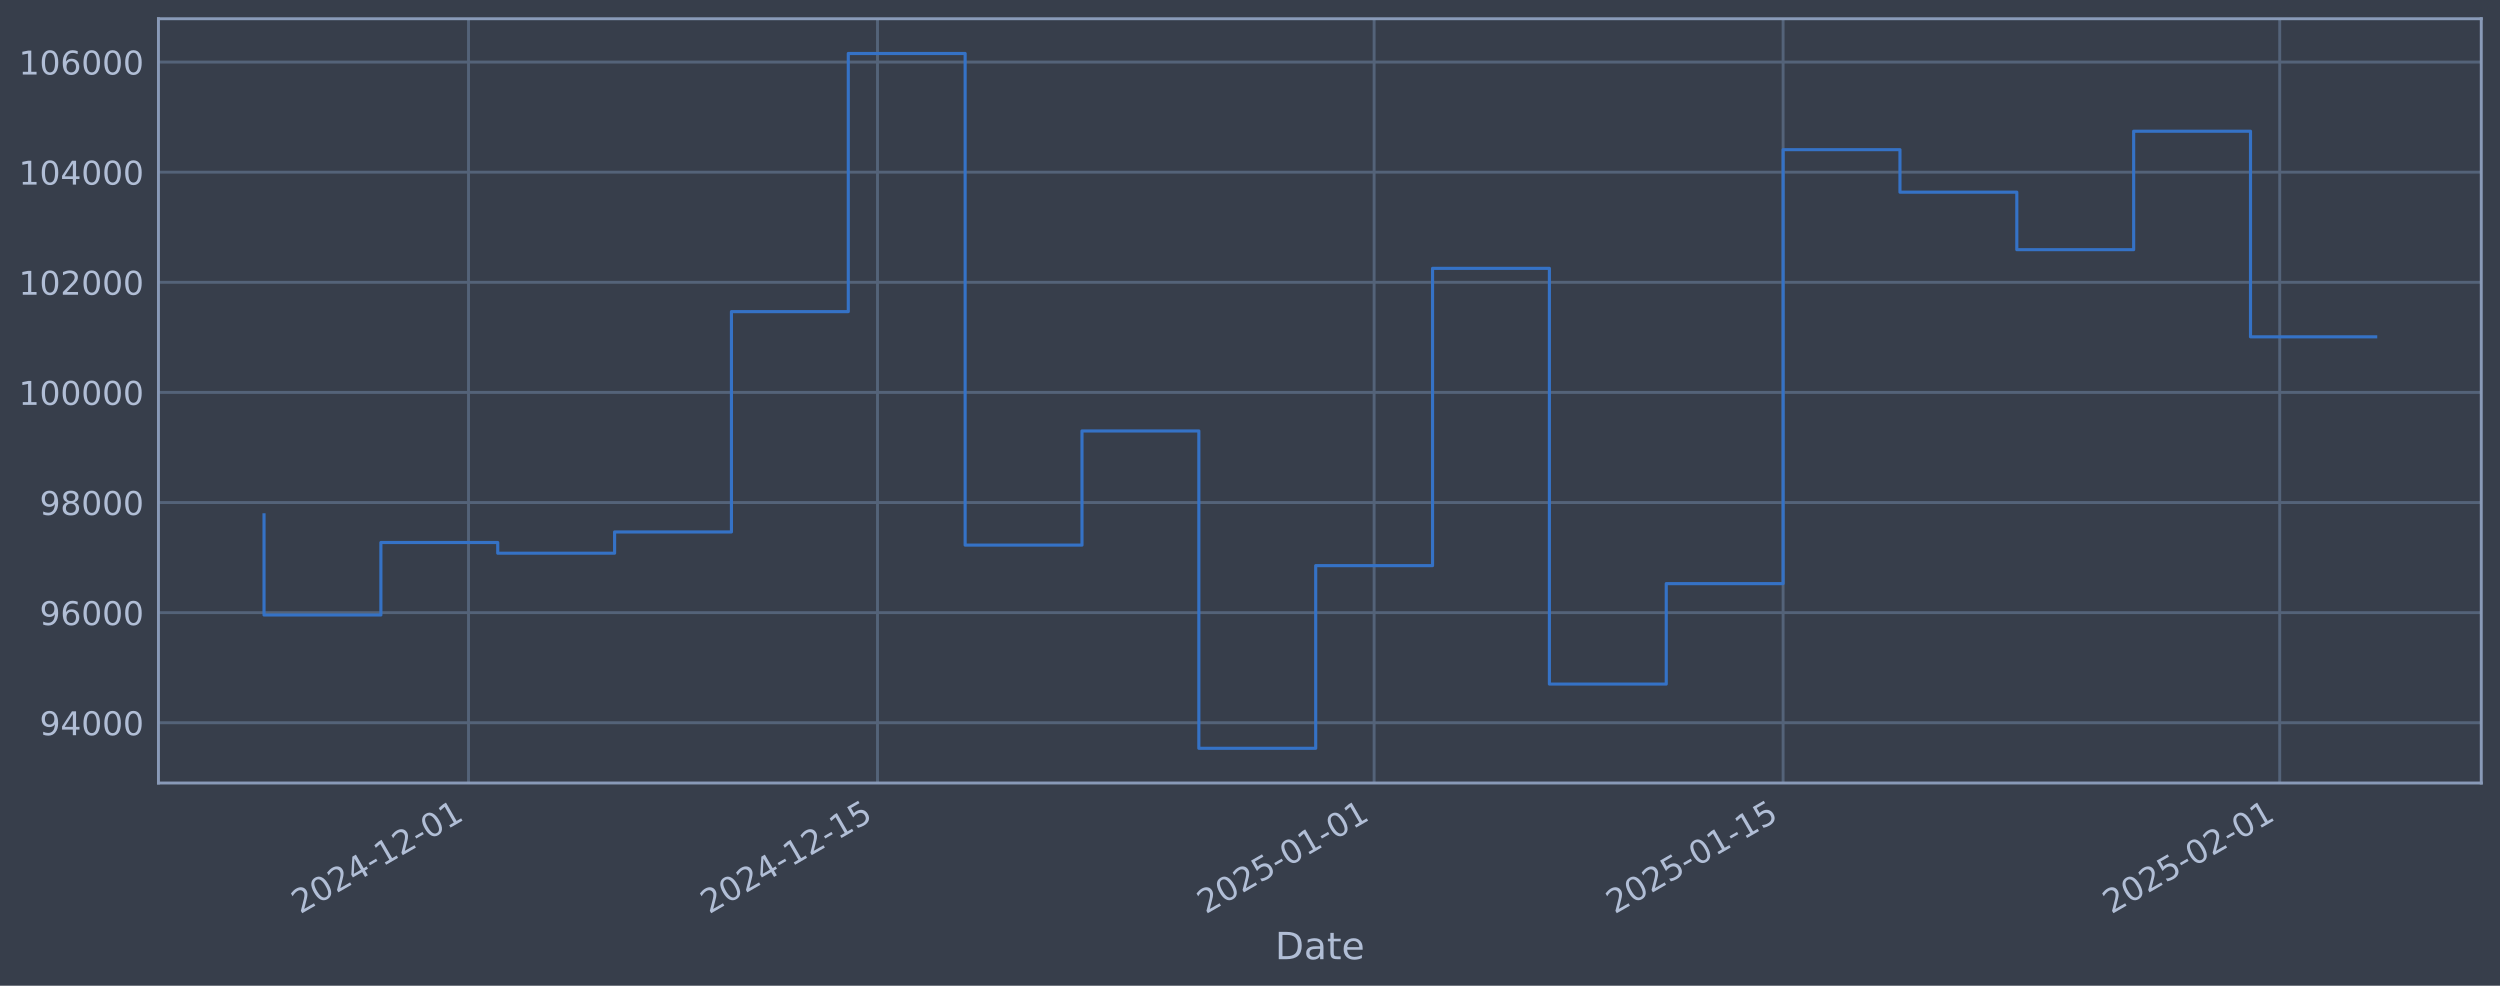
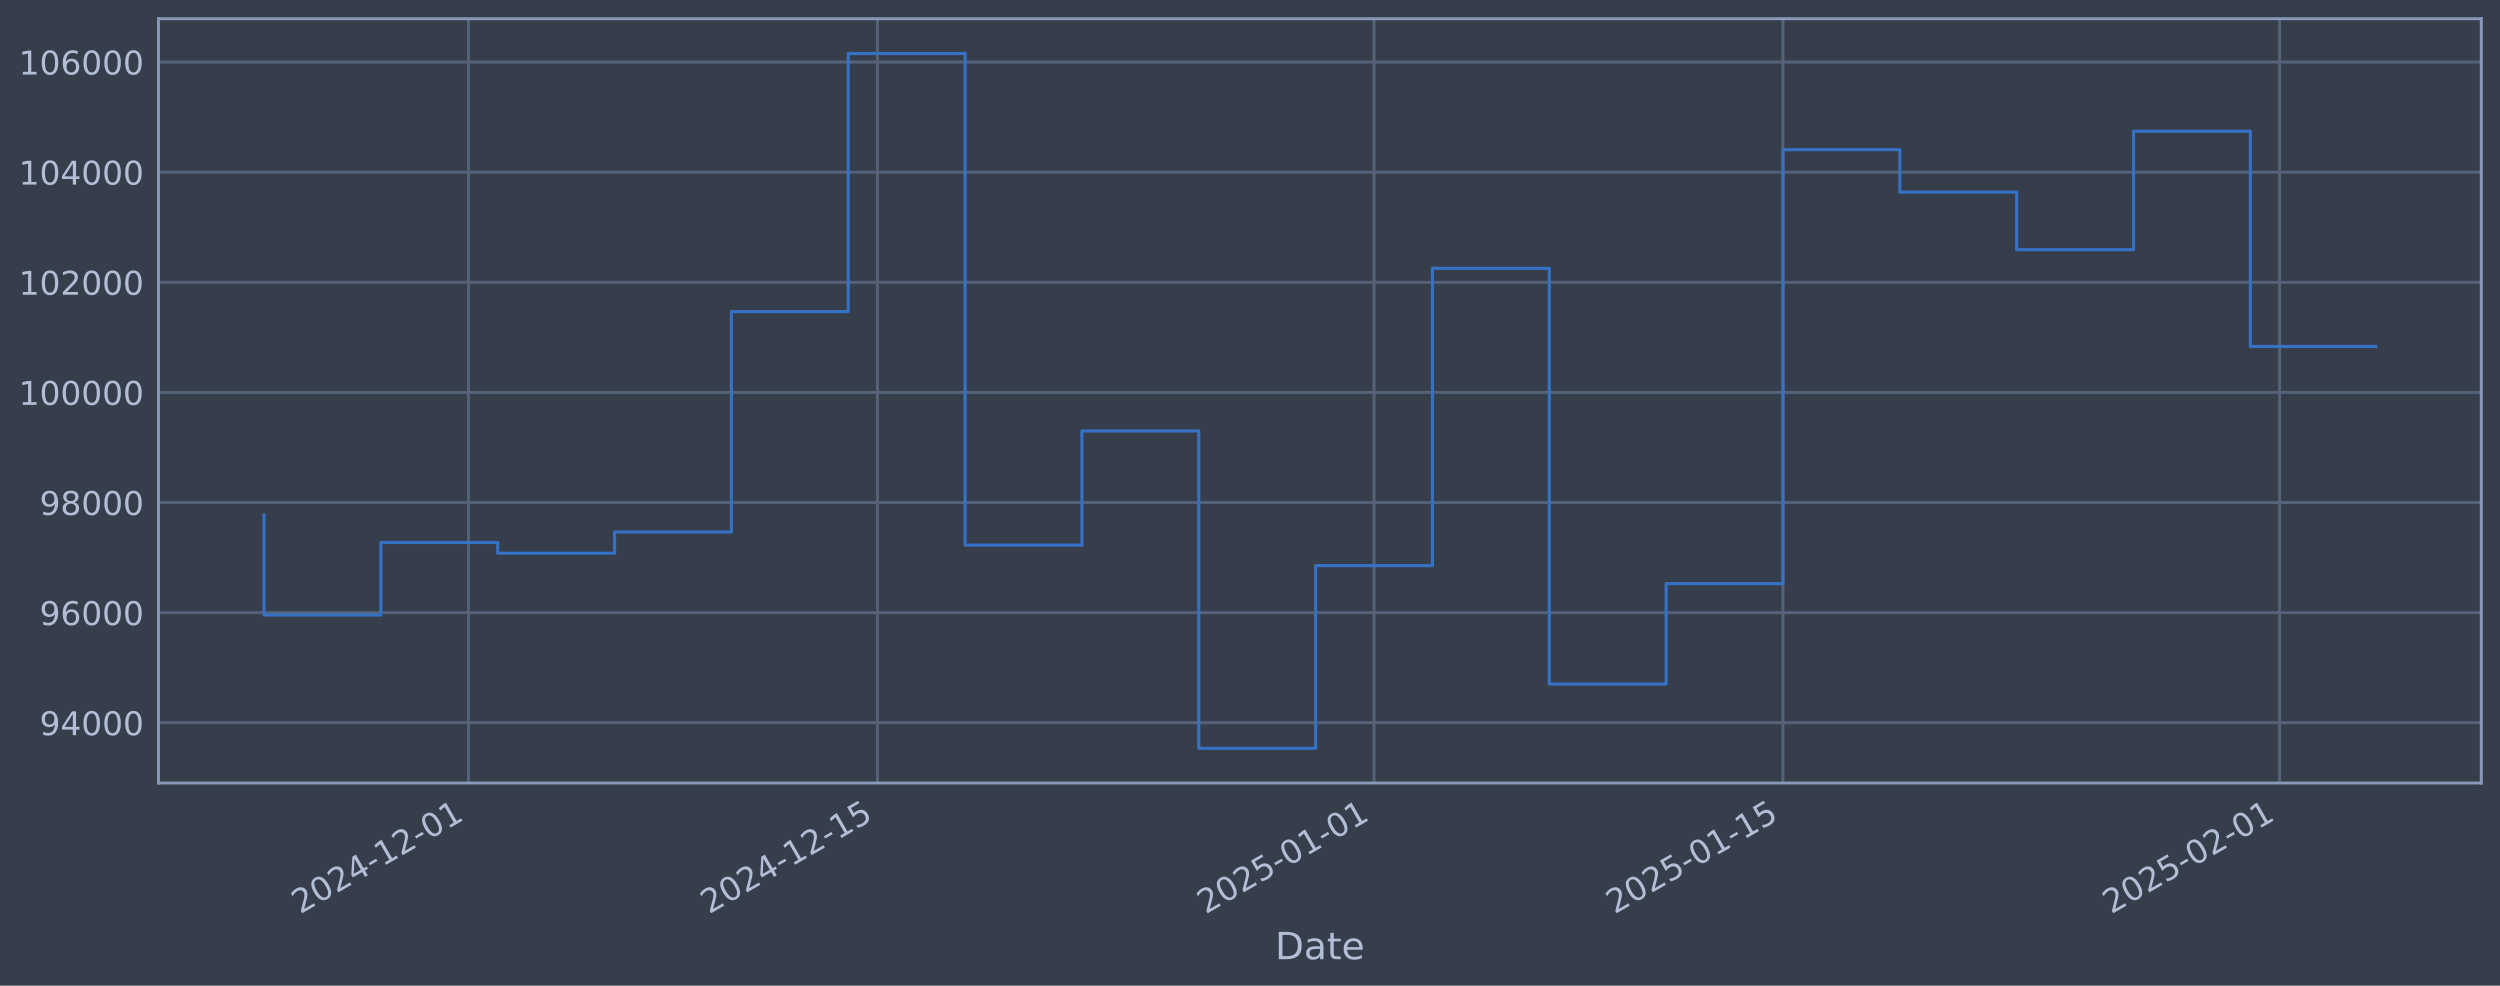
<svg xmlns="http://www.w3.org/2000/svg" xmlns:xlink="http://www.w3.org/1999/xlink" width="960.9pt" height="378.87pt" viewBox="0 0 960.9 378.87" version="1.1">
  <defs>
    <style type="text/css">*{stroke-linejoin: round; stroke-linecap: butt}</style>
  </defs>
  <g id="figure_1">
    <g id="patch_1">
      <path d="M 0 378.87  L 960.9 378.87  L 960.9 0  L 0 0  z " style="fill: #373e4b" />
    </g>
    <g id="axes_1">
      <g id="patch_2">
        <path d="M 60.901 300.96  L 953.701 300.96  L 953.701 7.2  L 60.901 7.2  z " style="fill: #373e4b" />
      </g>
      <g id="matplotlib.axis_1">
        <g id="xtick_1">
          <g id="line2d_1">
-             <path d="M 180.08 300.96  L 180.08 7.2  " clip-path="url(#pbe3e98aa83)" style="fill: none; stroke: #546379; stroke-width: 1.12; stroke-linecap: square" />
+             <path d="M 180.074 300.96  L 180.074 7.2  " clip-path="url(#pde9f219a3e)" style="fill: none; stroke: #546379; stroke-width: 1.12; stroke-linecap: square" />
          </g>
          <g id="line2d_2" />
          <g id="text_1">
-             <g style="fill: #b1bed6" transform="translate(115.3547 351.4642) rotate(-30) scale(0.126 -0.126)">
+             <g style="fill: #b1bed6" transform="translate(115.3489 351.4642) rotate(-30) scale(0.126 -0.126)">
              <defs>
                <path id="DejaVuSans-32" d="M 1228 531  L 3431 531  L 3431 0  L 469 0  L 469 531  Q 828 903 1448 1529  Q 2069 2156 2228 2338  Q 2531 2678 2651 2914  Q 2772 3150 2772 3378  Q 2772 3750 2511 3984  Q 2250 4219 1831 4219  Q 1534 4219 1204 4116  Q 875 4013 500 3803  L 500 4441  Q 881 4594 1212 4672  Q 1544 4750 1819 4750  Q 2544 4750 2975 4387  Q 3406 4025 3406 3419  Q 3406 3131 3298 2873  Q 3191 2616 2906 2266  Q 2828 2175 2409 1742  Q 1991 1309 1228 531  z " transform="scale(0.015625)" />
                <path id="DejaVuSans-30" d="M 2034 4250  Q 1547 4250 1301 3770  Q 1056 3291 1056 2328  Q 1056 1369 1301 889  Q 1547 409 2034 409  Q 2525 409 2770 889  Q 3016 1369 3016 2328  Q 3016 3291 2770 3770  Q 2525 4250 2034 4250  z M 2034 4750  Q 2819 4750 3233 4129  Q 3647 3509 3647 2328  Q 3647 1150 3233 529  Q 2819 -91 2034 -91  Q 1250 -91 836 529  Q 422 1150 422 2328  Q 422 3509 836 4129  Q 1250 4750 2034 4750  z " transform="scale(0.015625)" />
                <path id="DejaVuSans-34" d="M 2419 4116  L 825 1625  L 2419 1625  L 2419 4116  z M 2253 4666  L 3047 4666  L 3047 1625  L 3713 1625  L 3713 1100  L 3047 1100  L 3047 0  L 2419 0  L 2419 1100  L 313 1100  L 313 1709  L 2253 4666  z " transform="scale(0.015625)" />
                <path id="DejaVuSans-2d" d="M 313 2009  L 1997 2009  L 1997 1497  L 313 1497  L 313 2009  z " transform="scale(0.015625)" />
                <path id="DejaVuSans-31" d="M 794 531  L 1825 531  L 1825 4091  L 703 3866  L 703 4441  L 1819 4666  L 2450 4666  L 2450 531  L 3481 531  L 3481 0  L 794 0  L 794 531  z " transform="scale(0.015625)" />
              </defs>
              <use xlink:href="#DejaVuSans-32" />
              <use xlink:href="#DejaVuSans-30" transform="translate(63.62305 0)" />
              <use xlink:href="#DejaVuSans-32" transform="translate(127.2461 0)" />
              <use xlink:href="#DejaVuSans-34" transform="translate(190.8691 0)" />
              <use xlink:href="#DejaVuSans-2d" transform="translate(254.4922 0)" />
              <use xlink:href="#DejaVuSans-31" transform="translate(290.5762 0)" />
              <use xlink:href="#DejaVuSans-32" transform="translate(354.1992 0)" />
              <use xlink:href="#DejaVuSans-2d" transform="translate(417.8223 0)" />
              <use xlink:href="#DejaVuSans-30" transform="translate(453.9062 0)" />
              <use xlink:href="#DejaVuSans-31" transform="translate(517.5293 0)" />
            </g>
          </g>
        </g>
        <g id="xtick_2">
          <g id="line2d_3">
-             <path d="M 337.276 300.96  L 337.276 7.2  " clip-path="url(#pbe3e98aa83)" style="fill: none; stroke: #546379; stroke-width: 1.12; stroke-linecap: square" />
+             <path d="M 337.259 300.96  L 337.259 7.2  " clip-path="url(#pde9f219a3e)" style="fill: none; stroke: #546379; stroke-width: 1.12; stroke-linecap: square" />
          </g>
          <g id="line2d_4" />
          <g id="text_2">
-             <g style="fill: #b1bed6" transform="translate(272.5506 351.4642) rotate(-30) scale(0.126 -0.126)">
+             <g style="fill: #b1bed6" transform="translate(272.5332 351.4642) rotate(-30) scale(0.126 -0.126)">
              <defs>
                <path id="DejaVuSans-35" d="M 691 4666  L 3169 4666  L 3169 4134  L 1269 4134  L 1269 2991  Q 1406 3038 1543 3061  Q 1681 3084 1819 3084  Q 2600 3084 3056 2656  Q 3513 2228 3513 1497  Q 3513 744 3044 326  Q 2575 -91 1722 -91  Q 1428 -91 1123 -41  Q 819 9 494 109  L 494 744  Q 775 591 1075 516  Q 1375 441 1709 441  Q 2250 441 2565 725  Q 2881 1009 2881 1497  Q 2881 1984 2565 2268  Q 2250 2553 1709 2553  Q 1456 2553 1204 2497  Q 953 2441 691 2322  L 691 4666  z " transform="scale(0.015625)" />
              </defs>
              <use xlink:href="#DejaVuSans-32" />
              <use xlink:href="#DejaVuSans-30" transform="translate(63.62305 0)" />
              <use xlink:href="#DejaVuSans-32" transform="translate(127.2461 0)" />
              <use xlink:href="#DejaVuSans-34" transform="translate(190.8691 0)" />
              <use xlink:href="#DejaVuSans-2d" transform="translate(254.4922 0)" />
              <use xlink:href="#DejaVuSans-31" transform="translate(290.5762 0)" />
              <use xlink:href="#DejaVuSans-32" transform="translate(354.1992 0)" />
              <use xlink:href="#DejaVuSans-2d" transform="translate(417.8223 0)" />
              <use xlink:href="#DejaVuSans-31" transform="translate(453.9062 0)" />
              <use xlink:href="#DejaVuSans-35" transform="translate(517.5293 0)" />
            </g>
          </g>
        </g>
        <g id="xtick_3">
          <g id="line2d_5">
-             <path d="M 528.157 300.96  L 528.157 7.2  " clip-path="url(#pbe3e98aa83)" style="fill: none; stroke: #546379; stroke-width: 1.12; stroke-linecap: square" />
+             <path d="M 528.125 300.96  L 528.125 7.2  " clip-path="url(#pde9f219a3e)" style="fill: none; stroke: #546379; stroke-width: 1.12; stroke-linecap: square" />
          </g>
          <g id="line2d_6" />
          <g id="text_3">
-             <g style="fill: #b1bed6" transform="translate(463.4313 351.4642) rotate(-30) scale(0.126 -0.126)">
+             <g style="fill: #b1bed6" transform="translate(463.3998 351.4642) rotate(-30) scale(0.126 -0.126)">
              <use xlink:href="#DejaVuSans-32" />
              <use xlink:href="#DejaVuSans-30" transform="translate(63.62305 0)" />
              <use xlink:href="#DejaVuSans-32" transform="translate(127.2461 0)" />
              <use xlink:href="#DejaVuSans-35" transform="translate(190.8691 0)" />
              <use xlink:href="#DejaVuSans-2d" transform="translate(254.4922 0)" />
              <use xlink:href="#DejaVuSans-30" transform="translate(290.5762 0)" />
              <use xlink:href="#DejaVuSans-31" transform="translate(354.1992 0)" />
              <use xlink:href="#DejaVuSans-2d" transform="translate(417.8223 0)" />
              <use xlink:href="#DejaVuSans-30" transform="translate(453.9062 0)" />
              <use xlink:href="#DejaVuSans-31" transform="translate(517.5293 0)" />
            </g>
          </g>
        </g>
        <g id="xtick_4">
          <g id="line2d_7">
-             <path d="M 685.353 300.96  L 685.353 7.2  " clip-path="url(#pbe3e98aa83)" style="fill: none; stroke: #546379; stroke-width: 1.12; stroke-linecap: square" />
+             <path d="M 685.31 300.96  L 685.31 7.2  " clip-path="url(#pde9f219a3e)" style="fill: none; stroke: #546379; stroke-width: 1.12; stroke-linecap: square" />
          </g>
          <g id="line2d_8" />
          <g id="text_4">
-             <g style="fill: #b1bed6" transform="translate(620.6271 351.4642) rotate(-30) scale(0.126 -0.126)">
+             <g style="fill: #b1bed6" transform="translate(620.584 351.4642) rotate(-30) scale(0.126 -0.126)">
              <use xlink:href="#DejaVuSans-32" />
              <use xlink:href="#DejaVuSans-30" transform="translate(63.62305 0)" />
              <use xlink:href="#DejaVuSans-32" transform="translate(127.2461 0)" />
              <use xlink:href="#DejaVuSans-35" transform="translate(190.8691 0)" />
              <use xlink:href="#DejaVuSans-2d" transform="translate(254.4922 0)" />
              <use xlink:href="#DejaVuSans-30" transform="translate(290.5762 0)" />
              <use xlink:href="#DejaVuSans-31" transform="translate(354.1992 0)" />
              <use xlink:href="#DejaVuSans-2d" transform="translate(417.8223 0)" />
              <use xlink:href="#DejaVuSans-31" transform="translate(453.9062 0)" />
              <use xlink:href="#DejaVuSans-35" transform="translate(517.5293 0)" />
            </g>
          </g>
        </g>
        <g id="xtick_5">
          <g id="line2d_9">
-             <path d="M 876.233 300.96  L 876.233 7.2  " clip-path="url(#pbe3e98aa83)" style="fill: none; stroke: #546379; stroke-width: 1.12; stroke-linecap: square" />
+             <path d="M 876.176 300.96  L 876.176 7.2  " clip-path="url(#pde9f219a3e)" style="fill: none; stroke: #546379; stroke-width: 1.12; stroke-linecap: square" />
          </g>
          <g id="line2d_10" />
          <g id="text_5">
-             <g style="fill: #b1bed6" transform="translate(811.5078 351.4642) rotate(-30) scale(0.126 -0.126)">
+             <g style="fill: #b1bed6" transform="translate(811.4506 351.4642) rotate(-30) scale(0.126 -0.126)">
              <use xlink:href="#DejaVuSans-32" />
              <use xlink:href="#DejaVuSans-30" transform="translate(63.62305 0)" />
              <use xlink:href="#DejaVuSans-32" transform="translate(127.2461 0)" />
              <use xlink:href="#DejaVuSans-35" transform="translate(190.8691 0)" />
              <use xlink:href="#DejaVuSans-2d" transform="translate(254.4922 0)" />
              <use xlink:href="#DejaVuSans-30" transform="translate(290.5762 0)" />
              <use xlink:href="#DejaVuSans-32" transform="translate(354.1992 0)" />
              <use xlink:href="#DejaVuSans-2d" transform="translate(417.8223 0)" />
              <use xlink:href="#DejaVuSans-30" transform="translate(453.9062 0)" />
              <use xlink:href="#DejaVuSans-31" transform="translate(517.5293 0)" />
            </g>
          </g>
        </g>
        <g id="text_6">
          <g style="fill: #b1bed6" transform="translate(490.0914 368.6753) scale(0.144 -0.144)">
            <defs>
              <path id="DejaVuSans-44" d="M 1259 4147  L 1259 519  L 2022 519  Q 2988 519 3436 956  Q 3884 1394 3884 2338  Q 3884 3275 3436 3711  Q 2988 4147 2022 4147  L 1259 4147  z M 628 4666  L 1925 4666  Q 3281 4666 3915 4102  Q 4550 3538 4550 2338  Q 4550 1131 3912 565  Q 3275 0 1925 0  L 628 0  L 628 4666  z " transform="scale(0.015625)" />
              <path id="DejaVuSans-61" d="M 2194 1759  Q 1497 1759 1228 1600  Q 959 1441 959 1056  Q 959 750 1161 570  Q 1363 391 1709 391  Q 2188 391 2477 730  Q 2766 1069 2766 1631  L 2766 1759  L 2194 1759  z M 3341 1997  L 3341 0  L 2766 0  L 2766 531  Q 2569 213 2275 61  Q 1981 -91 1556 -91  Q 1019 -91 701 211  Q 384 513 384 1019  Q 384 1609 779 1909  Q 1175 2209 1959 2209  L 2766 2209  L 2766 2266  Q 2766 2663 2505 2880  Q 2244 3097 1772 3097  Q 1472 3097 1187 3025  Q 903 2953 641 2809  L 641 3341  Q 956 3463 1253 3523  Q 1550 3584 1831 3584  Q 2591 3584 2966 3190  Q 3341 2797 3341 1997  z " transform="scale(0.015625)" />
              <path id="DejaVuSans-74" d="M 1172 4494  L 1172 3500  L 2356 3500  L 2356 3053  L 1172 3053  L 1172 1153  Q 1172 725 1289 603  Q 1406 481 1766 481  L 2356 481  L 2356 0  L 1766 0  Q 1100 0 847 248  Q 594 497 594 1153  L 594 3053  L 172 3053  L 172 3500  L 594 3500  L 594 4494  L 1172 4494  z " transform="scale(0.015625)" />
              <path id="DejaVuSans-65" d="M 3597 1894  L 3597 1613  L 953 1613  Q 991 1019 1311 708  Q 1631 397 2203 397  Q 2534 397 2845 478  Q 3156 559 3463 722  L 3463 178  Q 3153 47 2828 -22  Q 2503 -91 2169 -91  Q 1331 -91 842 396  Q 353 884 353 1716  Q 353 2575 817 3079  Q 1281 3584 2069 3584  Q 2775 3584 3186 3129  Q 3597 2675 3597 1894  z M 3022 2063  Q 3016 2534 2758 2815  Q 2500 3097 2075 3097  Q 1594 3097 1305 2825  Q 1016 2553 972 2059  L 3022 2063  z " transform="scale(0.015625)" />
            </defs>
            <use xlink:href="#DejaVuSans-44" />
            <use xlink:href="#DejaVuSans-61" transform="translate(77.00195 0)" />
            <use xlink:href="#DejaVuSans-74" transform="translate(138.2812 0)" />
            <use xlink:href="#DejaVuSans-65" transform="translate(177.4902 0)" />
          </g>
        </g>
      </g>
      <g id="matplotlib.axis_2">
        <g id="ytick_1">
          <g id="line2d_11">
-             <path d="M 60.901 277.797  L 953.701 277.797  " clip-path="url(#pbe3e98aa83)" style="fill: none; stroke: #546379; stroke-width: 1.12; stroke-linecap: square" />
+             <path d="M 60.901 277.797  L 953.701 277.797  " clip-path="url(#pde9f219a3e)" style="fill: none; stroke: #546379; stroke-width: 1.12; stroke-linecap: square" />
          </g>
          <g id="line2d_12" />
          <g id="text_7">
            <g style="fill: #b1bed6" transform="translate(15.21675 282.5841) scale(0.126 -0.126)">
              <defs>
                <path id="DejaVuSans-39" d="M 703 97  L 703 672  Q 941 559 1184 500  Q 1428 441 1663 441  Q 2288 441 2617 861  Q 2947 1281 2994 2138  Q 2813 1869 2534 1725  Q 2256 1581 1919 1581  Q 1219 1581 811 2004  Q 403 2428 403 3163  Q 403 3881 828 4315  Q 1253 4750 1959 4750  Q 2769 4750 3195 4129  Q 3622 3509 3622 2328  Q 3622 1225 3098 567  Q 2575 -91 1691 -91  Q 1453 -91 1209 -44  Q 966 3 703 97  z M 1959 2075  Q 2384 2075 2632 2365  Q 2881 2656 2881 3163  Q 2881 3666 2632 3958  Q 2384 4250 1959 4250  Q 1534 4250 1286 3958  Q 1038 3666 1038 3163  Q 1038 2656 1286 2365  Q 1534 2075 1959 2075  z " transform="scale(0.015625)" />
              </defs>
              <use xlink:href="#DejaVuSans-39" />
              <use xlink:href="#DejaVuSans-34" transform="translate(63.62305 0)" />
              <use xlink:href="#DejaVuSans-30" transform="translate(127.2461 0)" />
              <use xlink:href="#DejaVuSans-30" transform="translate(190.8691 0)" />
              <use xlink:href="#DejaVuSans-30" transform="translate(254.4922 0)" />
            </g>
          </g>
        </g>
        <g id="ytick_2">
          <g id="line2d_13">
-             <path d="M 60.901 235.473  L 953.701 235.473  " clip-path="url(#pbe3e98aa83)" style="fill: none; stroke: #546379; stroke-width: 1.12; stroke-linecap: square" />
+             <path d="M 60.901 235.473  L 953.701 235.473  " clip-path="url(#pde9f219a3e)" style="fill: none; stroke: #546379; stroke-width: 1.12; stroke-linecap: square" />
          </g>
          <g id="line2d_14" />
          <g id="text_8">
            <g style="fill: #b1bed6" transform="translate(15.21675 240.2602) scale(0.126 -0.126)">
              <defs>
                <path id="DejaVuSans-36" d="M 2113 2584  Q 1688 2584 1439 2293  Q 1191 2003 1191 1497  Q 1191 994 1439 701  Q 1688 409 2113 409  Q 2538 409 2786 701  Q 3034 994 3034 1497  Q 3034 2003 2786 2293  Q 2538 2584 2113 2584  z M 3366 4563  L 3366 3988  Q 3128 4100 2886 4159  Q 2644 4219 2406 4219  Q 1781 4219 1451 3797  Q 1122 3375 1075 2522  Q 1259 2794 1537 2939  Q 1816 3084 2150 3084  Q 2853 3084 3261 2657  Q 3669 2231 3669 1497  Q 3669 778 3244 343  Q 2819 -91 2113 -91  Q 1303 -91 875 529  Q 447 1150 447 2328  Q 447 3434 972 4092  Q 1497 4750 2381 4750  Q 2619 4750 2861 4703  Q 3103 4656 3366 4563  z " transform="scale(0.015625)" />
              </defs>
              <use xlink:href="#DejaVuSans-39" />
              <use xlink:href="#DejaVuSans-36" transform="translate(63.62305 0)" />
              <use xlink:href="#DejaVuSans-30" transform="translate(127.2461 0)" />
              <use xlink:href="#DejaVuSans-30" transform="translate(190.8691 0)" />
              <use xlink:href="#DejaVuSans-30" transform="translate(254.4922 0)" />
            </g>
          </g>
        </g>
        <g id="ytick_3">
          <g id="line2d_15">
-             <path d="M 60.901 193.149  L 953.701 193.149  " clip-path="url(#pbe3e98aa83)" style="fill: none; stroke: #546379; stroke-width: 1.12; stroke-linecap: square" />
+             <path d="M 60.901 193.149  L 953.701 193.149  " clip-path="url(#pde9f219a3e)" style="fill: none; stroke: #546379; stroke-width: 1.12; stroke-linecap: square" />
          </g>
          <g id="line2d_16" />
          <g id="text_9">
            <g style="fill: #b1bed6" transform="translate(15.21675 197.9364) scale(0.126 -0.126)">
              <defs>
                <path id="DejaVuSans-38" d="M 2034 2216  Q 1584 2216 1326 1975  Q 1069 1734 1069 1313  Q 1069 891 1326 650  Q 1584 409 2034 409  Q 2484 409 2743 651  Q 3003 894 3003 1313  Q 3003 1734 2745 1975  Q 2488 2216 2034 2216  z M 1403 2484  Q 997 2584 770 2862  Q 544 3141 544 3541  Q 544 4100 942 4425  Q 1341 4750 2034 4750  Q 2731 4750 3128 4425  Q 3525 4100 3525 3541  Q 3525 3141 3298 2862  Q 3072 2584 2669 2484  Q 3125 2378 3379 2068  Q 3634 1759 3634 1313  Q 3634 634 3220 271  Q 2806 -91 2034 -91  Q 1263 -91 848 271  Q 434 634 434 1313  Q 434 1759 690 2068  Q 947 2378 1403 2484  z M 1172 3481  Q 1172 3119 1398 2916  Q 1625 2713 2034 2713  Q 2441 2713 2670 2916  Q 2900 3119 2900 3481  Q 2900 3844 2670 4047  Q 2441 4250 2034 4250  Q 1625 4250 1398 4047  Q 1172 3844 1172 3481  z " transform="scale(0.015625)" />
              </defs>
              <use xlink:href="#DejaVuSans-39" />
              <use xlink:href="#DejaVuSans-38" transform="translate(63.62305 0)" />
              <use xlink:href="#DejaVuSans-30" transform="translate(127.2461 0)" />
              <use xlink:href="#DejaVuSans-30" transform="translate(190.8691 0)" />
              <use xlink:href="#DejaVuSans-30" transform="translate(254.4922 0)" />
            </g>
          </g>
        </g>
        <g id="ytick_4">
          <g id="line2d_17">
-             <path d="M 60.901 150.826  L 953.701 150.826  " clip-path="url(#pbe3e98aa83)" style="fill: none; stroke: #546379; stroke-width: 1.12; stroke-linecap: square" />
+             <path d="M 60.901 150.826  L 953.701 150.826  " clip-path="url(#pde9f219a3e)" style="fill: none; stroke: #546379; stroke-width: 1.12; stroke-linecap: square" />
          </g>
          <g id="line2d_18" />
          <g id="text_10">
            <g style="fill: #b1bed6" transform="translate(7.2 155.6126) scale(0.126 -0.126)">
              <use xlink:href="#DejaVuSans-31" />
              <use xlink:href="#DejaVuSans-30" transform="translate(63.62305 0)" />
              <use xlink:href="#DejaVuSans-30" transform="translate(127.2461 0)" />
              <use xlink:href="#DejaVuSans-30" transform="translate(190.8691 0)" />
              <use xlink:href="#DejaVuSans-30" transform="translate(254.4922 0)" />
              <use xlink:href="#DejaVuSans-30" transform="translate(318.1152 0)" />
            </g>
          </g>
        </g>
        <g id="ytick_5">
          <g id="line2d_19">
-             <path d="M 60.901 108.502  L 953.701 108.502  " clip-path="url(#pbe3e98aa83)" style="fill: none; stroke: #546379; stroke-width: 1.12; stroke-linecap: square" />
+             <path d="M 60.901 108.502  L 953.701 108.502  " clip-path="url(#pde9f219a3e)" style="fill: none; stroke: #546379; stroke-width: 1.12; stroke-linecap: square" />
          </g>
          <g id="line2d_20" />
          <g id="text_11">
            <g style="fill: #b1bed6" transform="translate(7.2 113.2888) scale(0.126 -0.126)">
              <use xlink:href="#DejaVuSans-31" />
              <use xlink:href="#DejaVuSans-30" transform="translate(63.62305 0)" />
              <use xlink:href="#DejaVuSans-32" transform="translate(127.2461 0)" />
              <use xlink:href="#DejaVuSans-30" transform="translate(190.8691 0)" />
              <use xlink:href="#DejaVuSans-30" transform="translate(254.4922 0)" />
              <use xlink:href="#DejaVuSans-30" transform="translate(318.1152 0)" />
            </g>
          </g>
        </g>
        <g id="ytick_6">
          <g id="line2d_21">
-             <path d="M 60.901 66.178  L 953.701 66.178  " clip-path="url(#pbe3e98aa83)" style="fill: none; stroke: #546379; stroke-width: 1.12; stroke-linecap: square" />
+             <path d="M 60.901 66.178  L 953.701 66.178  " clip-path="url(#pde9f219a3e)" style="fill: none; stroke: #546379; stroke-width: 1.12; stroke-linecap: square" />
          </g>
          <g id="line2d_22" />
          <g id="text_12">
            <g style="fill: #b1bed6" transform="translate(7.2 70.96502) scale(0.126 -0.126)">
              <use xlink:href="#DejaVuSans-31" />
              <use xlink:href="#DejaVuSans-30" transform="translate(63.62305 0)" />
              <use xlink:href="#DejaVuSans-34" transform="translate(127.2461 0)" />
              <use xlink:href="#DejaVuSans-30" transform="translate(190.8691 0)" />
              <use xlink:href="#DejaVuSans-30" transform="translate(254.4922 0)" />
              <use xlink:href="#DejaVuSans-30" transform="translate(318.1152 0)" />
            </g>
          </g>
        </g>
        <g id="ytick_7">
          <g id="line2d_23">
-             <path d="M 60.901 23.854  L 953.701 23.854  " clip-path="url(#pbe3e98aa83)" style="fill: none; stroke: #546379; stroke-width: 1.12; stroke-linecap: square" />
+             <path d="M 60.901 23.854  L 953.701 23.854  " clip-path="url(#pde9f219a3e)" style="fill: none; stroke: #546379; stroke-width: 1.12; stroke-linecap: square" />
          </g>
          <g id="line2d_24" />
          <g id="text_13">
            <g style="fill: #b1bed6" transform="translate(7.2 28.64121) scale(0.126 -0.126)">
              <use xlink:href="#DejaVuSans-31" />
              <use xlink:href="#DejaVuSans-30" transform="translate(63.62305 0)" />
              <use xlink:href="#DejaVuSans-36" transform="translate(127.2461 0)" />
              <use xlink:href="#DejaVuSans-30" transform="translate(190.8691 0)" />
              <use xlink:href="#DejaVuSans-30" transform="translate(254.4922 0)" />
              <use xlink:href="#DejaVuSans-30" transform="translate(318.1152 0)" />
            </g>
          </g>
        </g>
      </g>
      <g id="line2d_25">
-         <path d="M 101.482 197.87  L 101.482 236.383  L 146.395 236.383  L 146.395 208.521  L 191.309 208.521  L 191.309 212.628  L 236.222 212.628  L 236.222 204.459  L 281.135 204.459  L 281.135 119.77  L 326.048 119.77  L 326.048 20.553  L 370.961 20.553  L 370.961 209.517  L 415.874 209.517  L 415.874 165.636  L 460.787 165.636  L 460.787 287.607  L 505.7 287.607  L 505.7 217.409  L 550.613 217.409  L 550.613 103.141  L 595.526 103.141  L 595.526 262.927  L 640.44 262.927  L 640.44 224.318  L 685.353 224.318  L 685.353 57.525  L 730.266 57.525  L 730.266 73.859  L 775.179 73.859  L 775.179 95.961  L 820.092 95.961  L 820.092 50.434  L 865.005 50.434  L 865.005 129.463  L 913.119 129.463  " clip-path="url(#pbe3e98aa83)" style="fill: none; stroke: #3572c6; stroke-width: 1.2; stroke-linecap: square" />
+         <path d="M 101.482 197.87  L 101.482 236.383  L 146.392 236.383  L 146.392 208.521  L 191.302 208.521  L 191.302 212.628  L 236.212 212.628  L 236.212 204.459  L 281.121 204.459  L 281.121 119.77  L 326.031 119.77  L 326.031 20.553  L 370.941 20.553  L 370.941 209.517  L 415.851 209.517  L 415.851 165.636  L 460.761 165.636  L 460.761 287.607  L 505.67 287.607  L 505.67 217.409  L 550.58 217.409  L 550.58 103.141  L 595.49 103.141  L 595.49 262.927  L 640.4 262.927  L 640.4 224.318  L 685.31 224.318  L 685.31 57.525  L 730.219 57.525  L 730.219 73.859  L 775.129 73.859  L 775.129 95.961  L 820.039 95.961  L 820.039 50.434  L 864.949 50.434  L 864.949 133.186  L 913.119 133.186  " clip-path="url(#pde9f219a3e)" style="fill: none; stroke: #3572c6; stroke-width: 1.2; stroke-linecap: square" />
      </g>
      <g id="patch_3">
        <path d="M 60.901 300.96  L 60.901 7.2  " style="fill: none; stroke: #899ab8; stroke-width: 1.12; stroke-linejoin: miter; stroke-linecap: square" />
      </g>
      <g id="patch_4">
        <path d="M 953.701 300.96  L 953.701 7.2  " style="fill: none; stroke: #899ab8; stroke-width: 1.12; stroke-linejoin: miter; stroke-linecap: square" />
      </g>
      <g id="patch_5">
        <path d="M 60.901 300.96  L 953.701 300.96  " style="fill: none; stroke: #899ab8; stroke-width: 1.12; stroke-linejoin: miter; stroke-linecap: square" />
      </g>
      <g id="patch_6">
        <path d="M 60.901 7.2  L 953.701 7.2  " style="fill: none; stroke: #899ab8; stroke-width: 1.12; stroke-linejoin: miter; stroke-linecap: square" />
      </g>
    </g>
  </g>
  <defs>
-     <clipPath id="pbe3e98aa83">
+     <clipPath id="pde9f219a3e">
      <rect x="60.901" y="7.2" width="892.8" height="293.76" />
    </clipPath>
  </defs>
</svg>
